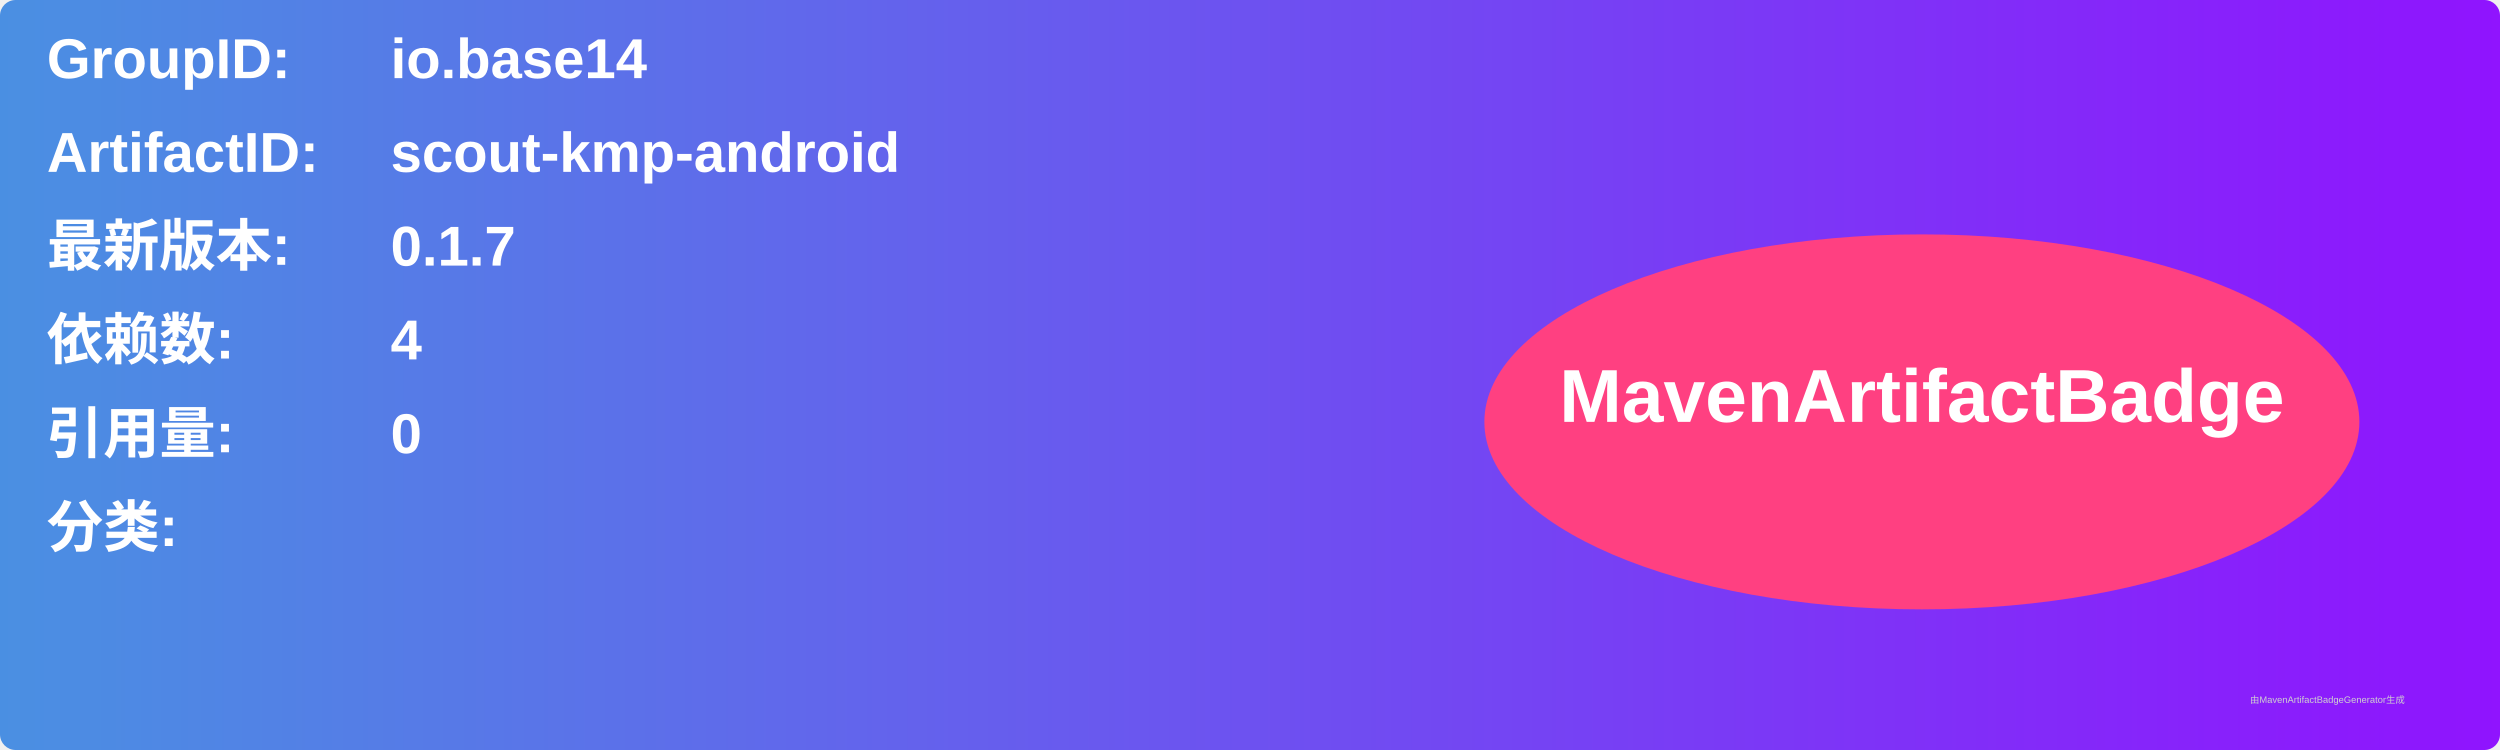
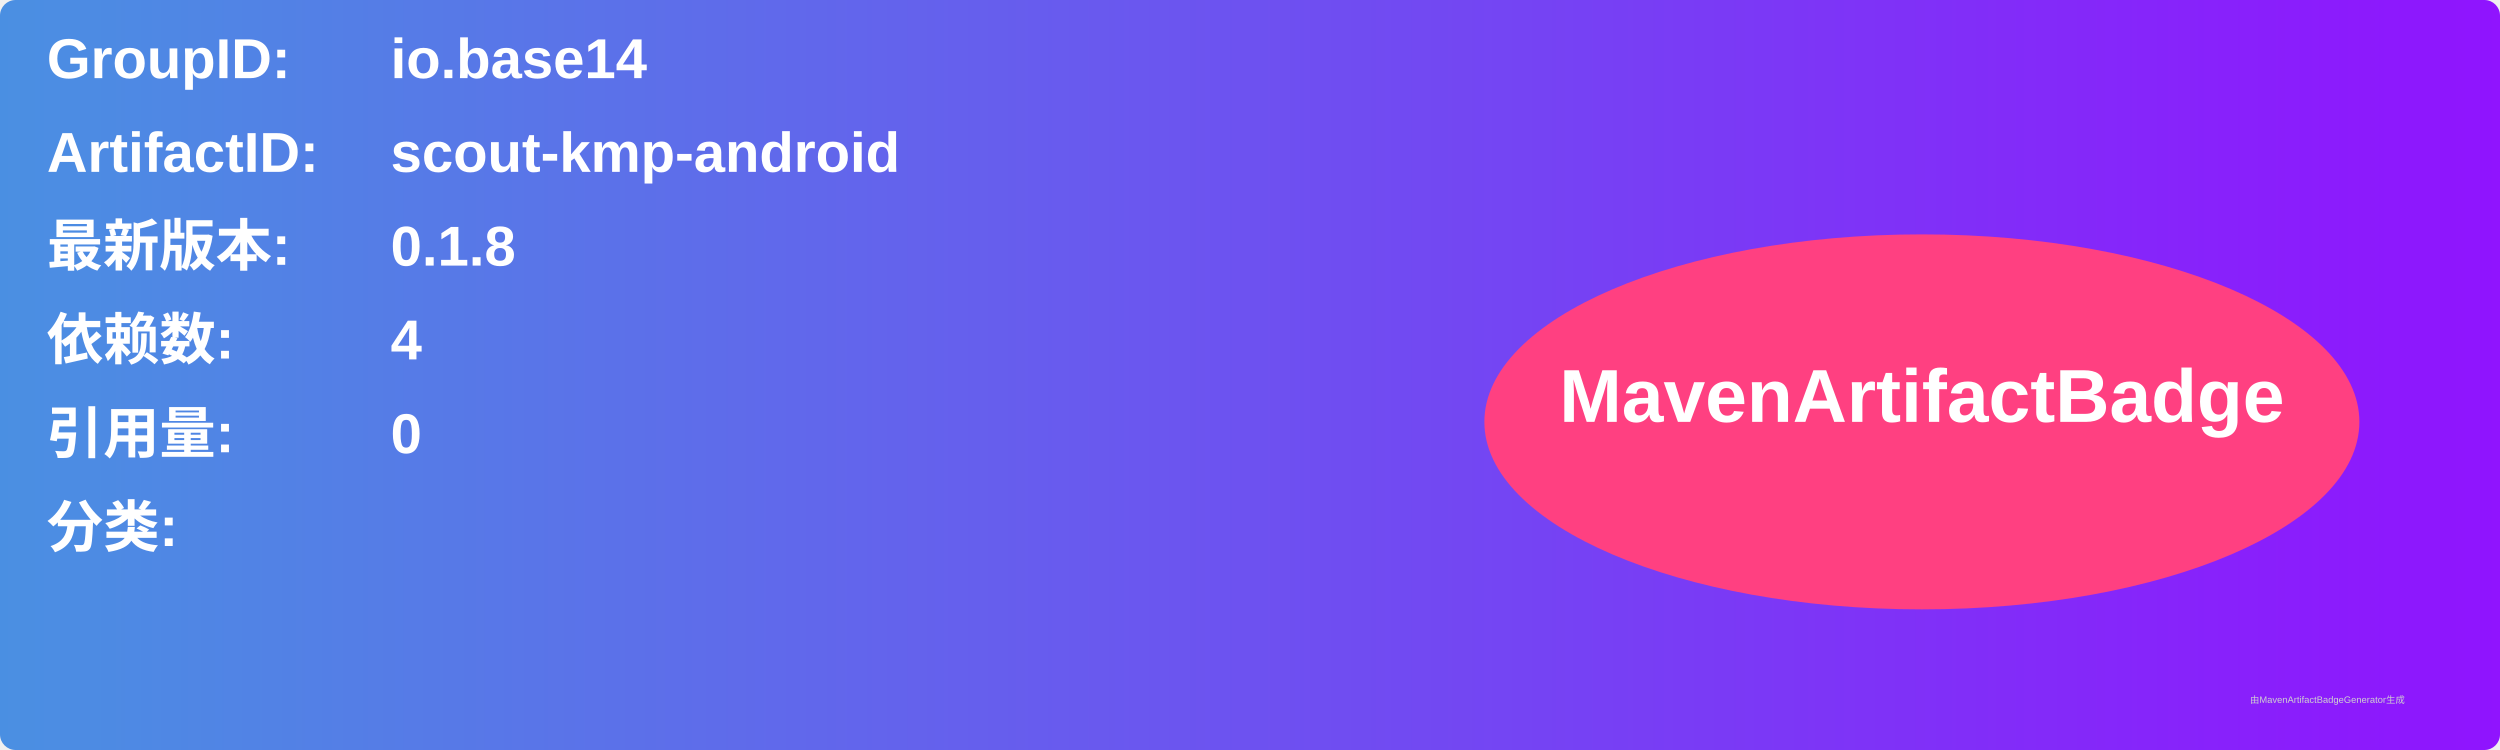
<svg xmlns="http://www.w3.org/2000/svg" width="800" height="240" viewBox="0 0 800 240">
  <linearGradient id="grad" x1="0%" y1="0%" x2="100%" y2="0%">
    <stop offset="0%" stop-color="#4a90e2" />
    <stop offset="100%" stop-color="#9013fe" />
  </linearGradient>
  <rect width="100%" height="100%" rx="5" ry="5" fill="url(#grad)" />
  <g transform="translate(15, 15)">
    <text x="0" y="10" font-family="Arial" font-size="18" fill="white" font-weight="bold" width="260">GroupID:</text>
    <text x="110" y="10" font-family="Arial" font-size="18" fill="white" font-weight="bold" width="460">io.base14</text>
    <text x="0" y="40" font-family="Arial" font-size="18" fill="white" font-weight="bold" width="260">ArtifactID:</text>
    <text x="110" y="40" font-family="Arial" font-size="18" fill="white" font-weight="bold" width="460">scout-kmp-android</text>
    <text x="0" y="70" font-family="Arial" font-size="18" fill="white" font-weight="bold">最新版本:</text>
    <text x="110" y="70" font-family="Arial" font-size="18" fill="white" font-weight="bold">
-       <tspan font-weight="bold">0.1.7</tspan>
+       <tspan font-weight="bold">0.1.8</tspan>
    </text>
    <text x="0" y="100" font-family="Arial" font-size="18" fill="white" font-weight="bold">依赖数: </text>
    <text x="110" y="100" font-family="Arial" font-size="18" fill="white">
      <tspan font-weight="bold">4</tspan>
    </text>
    <text x="0" y="130" font-family="Arial" font-size="18" fill="white" font-weight="bold">引用量: </text>
    <text x="110" y="130" font-family="Arial" font-size="18" fill="white">
      <tspan font-weight="bold">0</tspan>
    </text>
    <text x="0" y="160" font-family="Arial" font-size="18" fill="white" font-weight="bold">分类:</text>
    <text x="10" y="190" font-family="Arial" font-size="10" fill="white">
      <tspan font-weight="bold" />
    </text>
    <ellipse cx="600" cy="120" rx="140" ry="60" fill="#ff4081" />
    <text x="600" y="120" text-anchor="middle" font-family="Arial" font-size="24" fill="white" font-weight="bold">MavenArtifactBadge</text>
  </g>
  <text x="720" y="225" font-family="Arial" font-size="3" fill="#d0d0d0">由MavenArtifactBadgeGenerator生成</text>
</svg>
